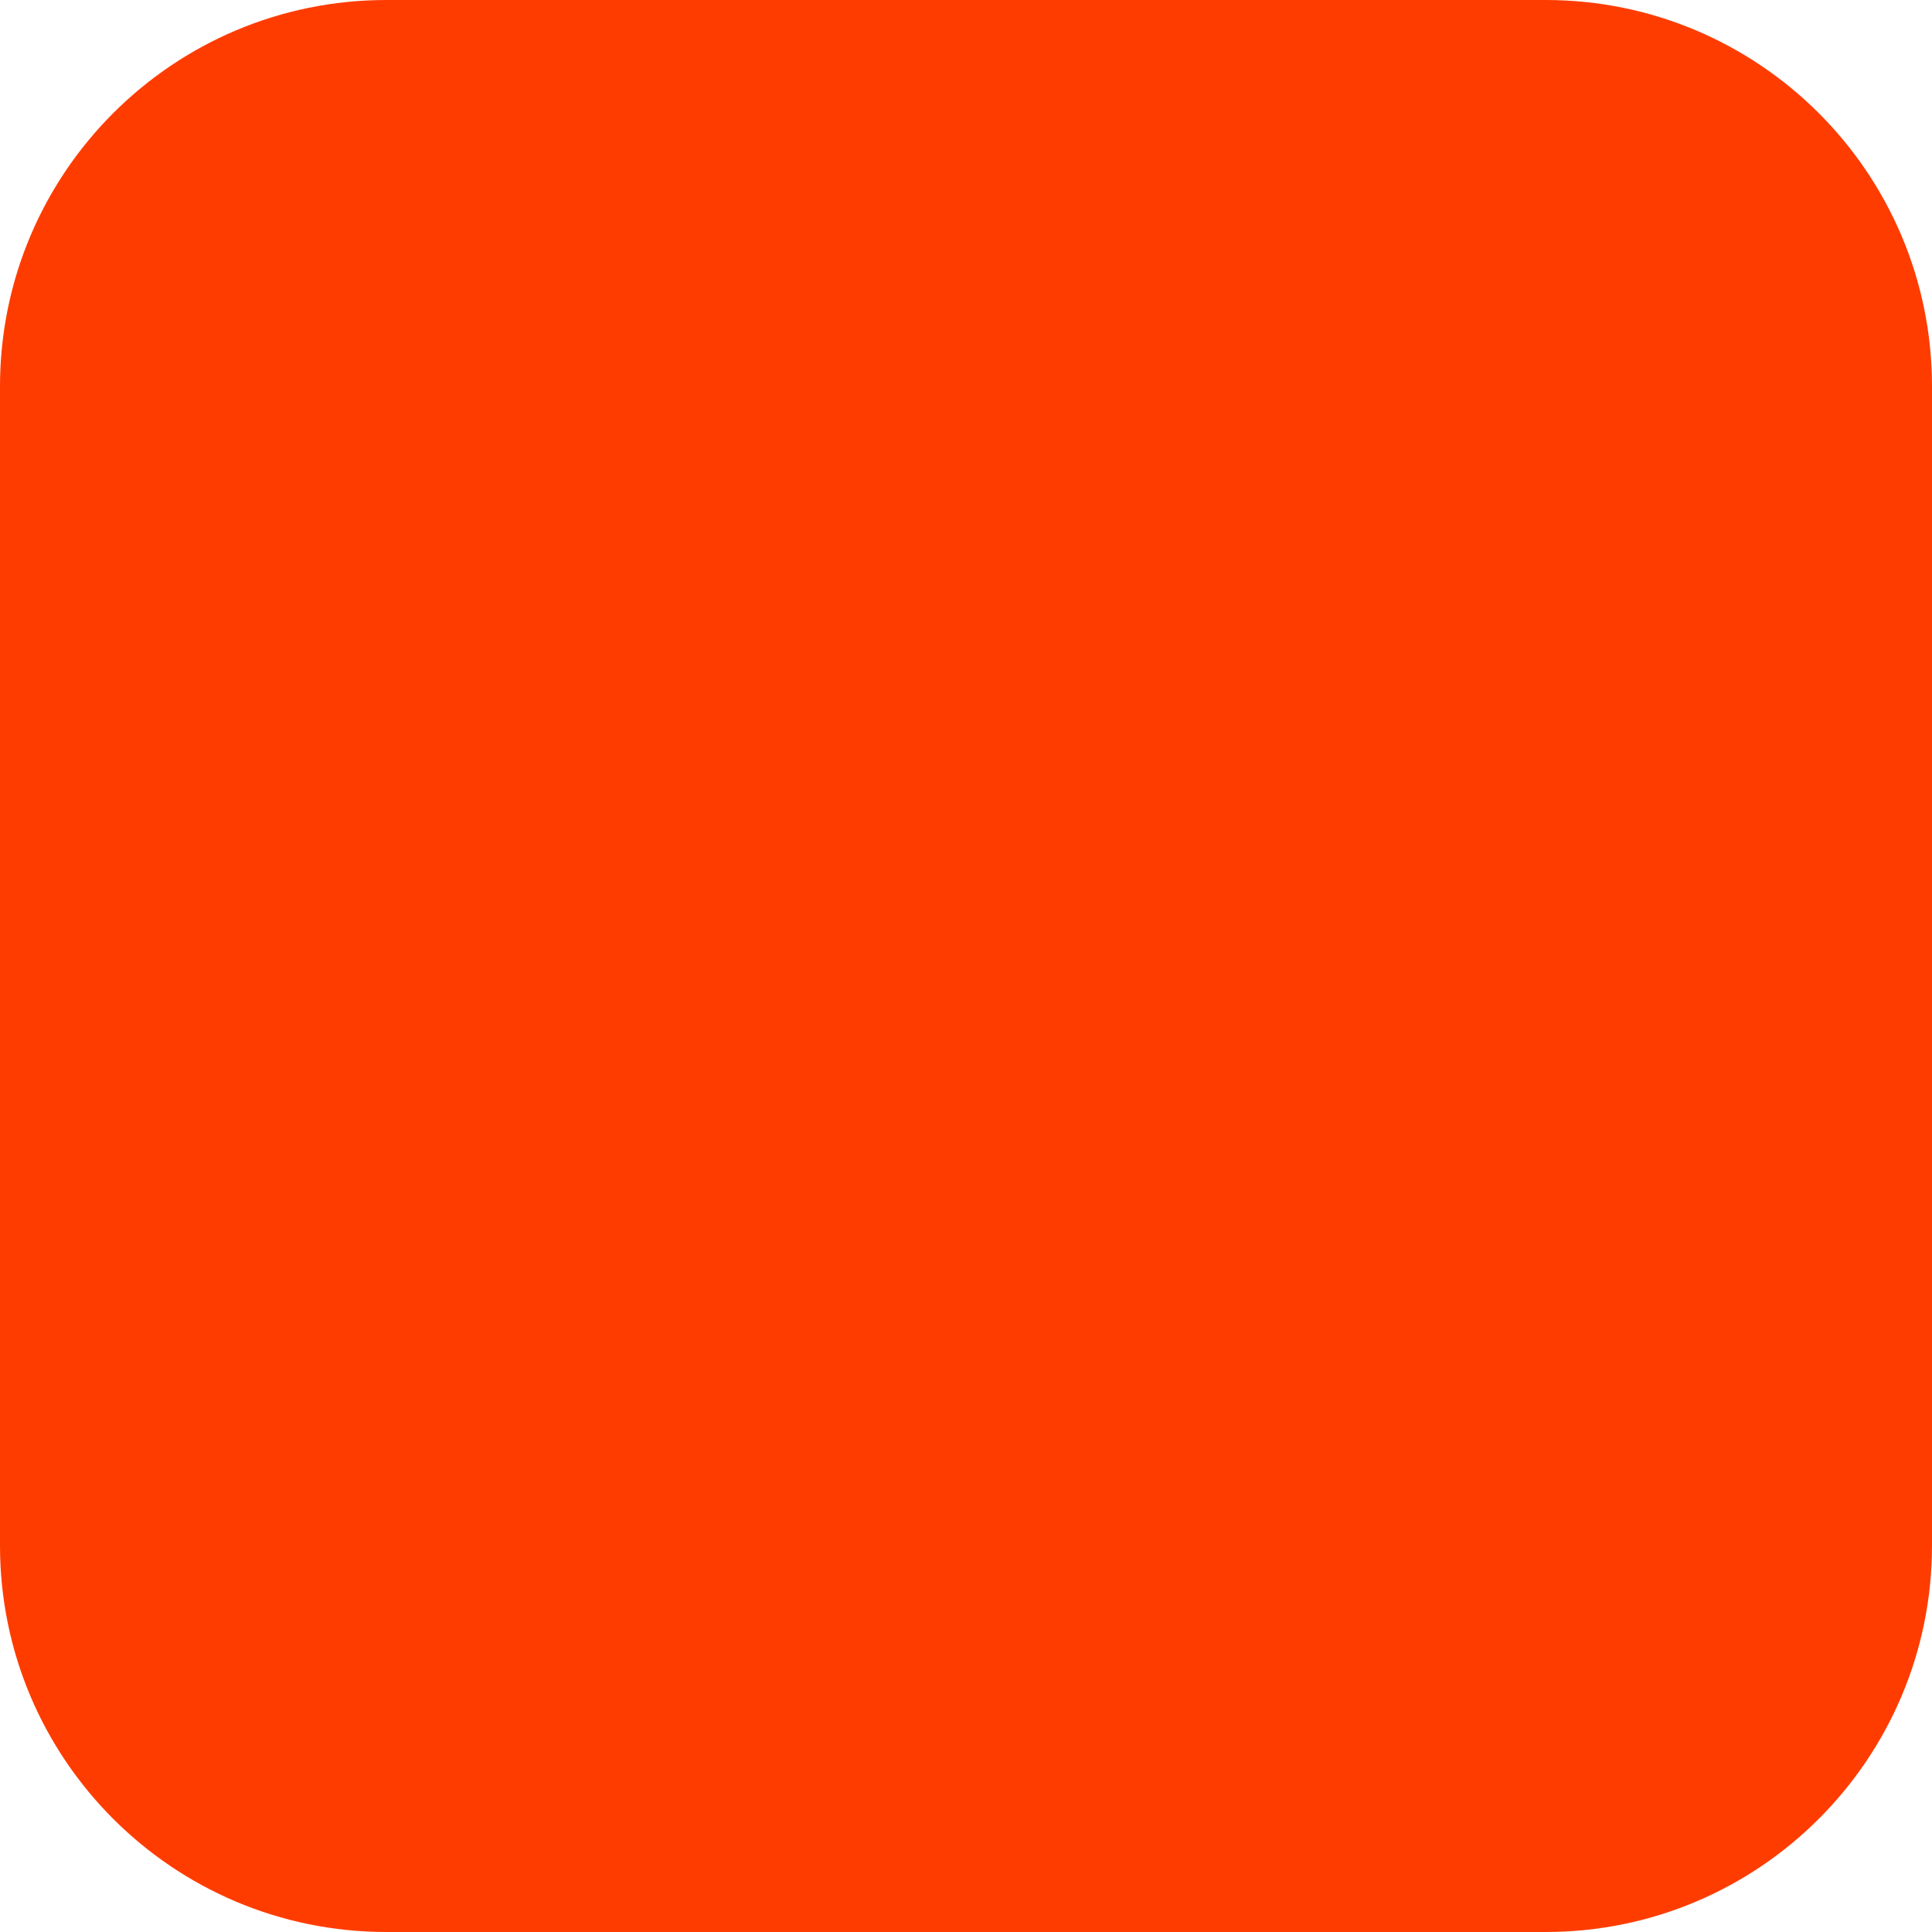
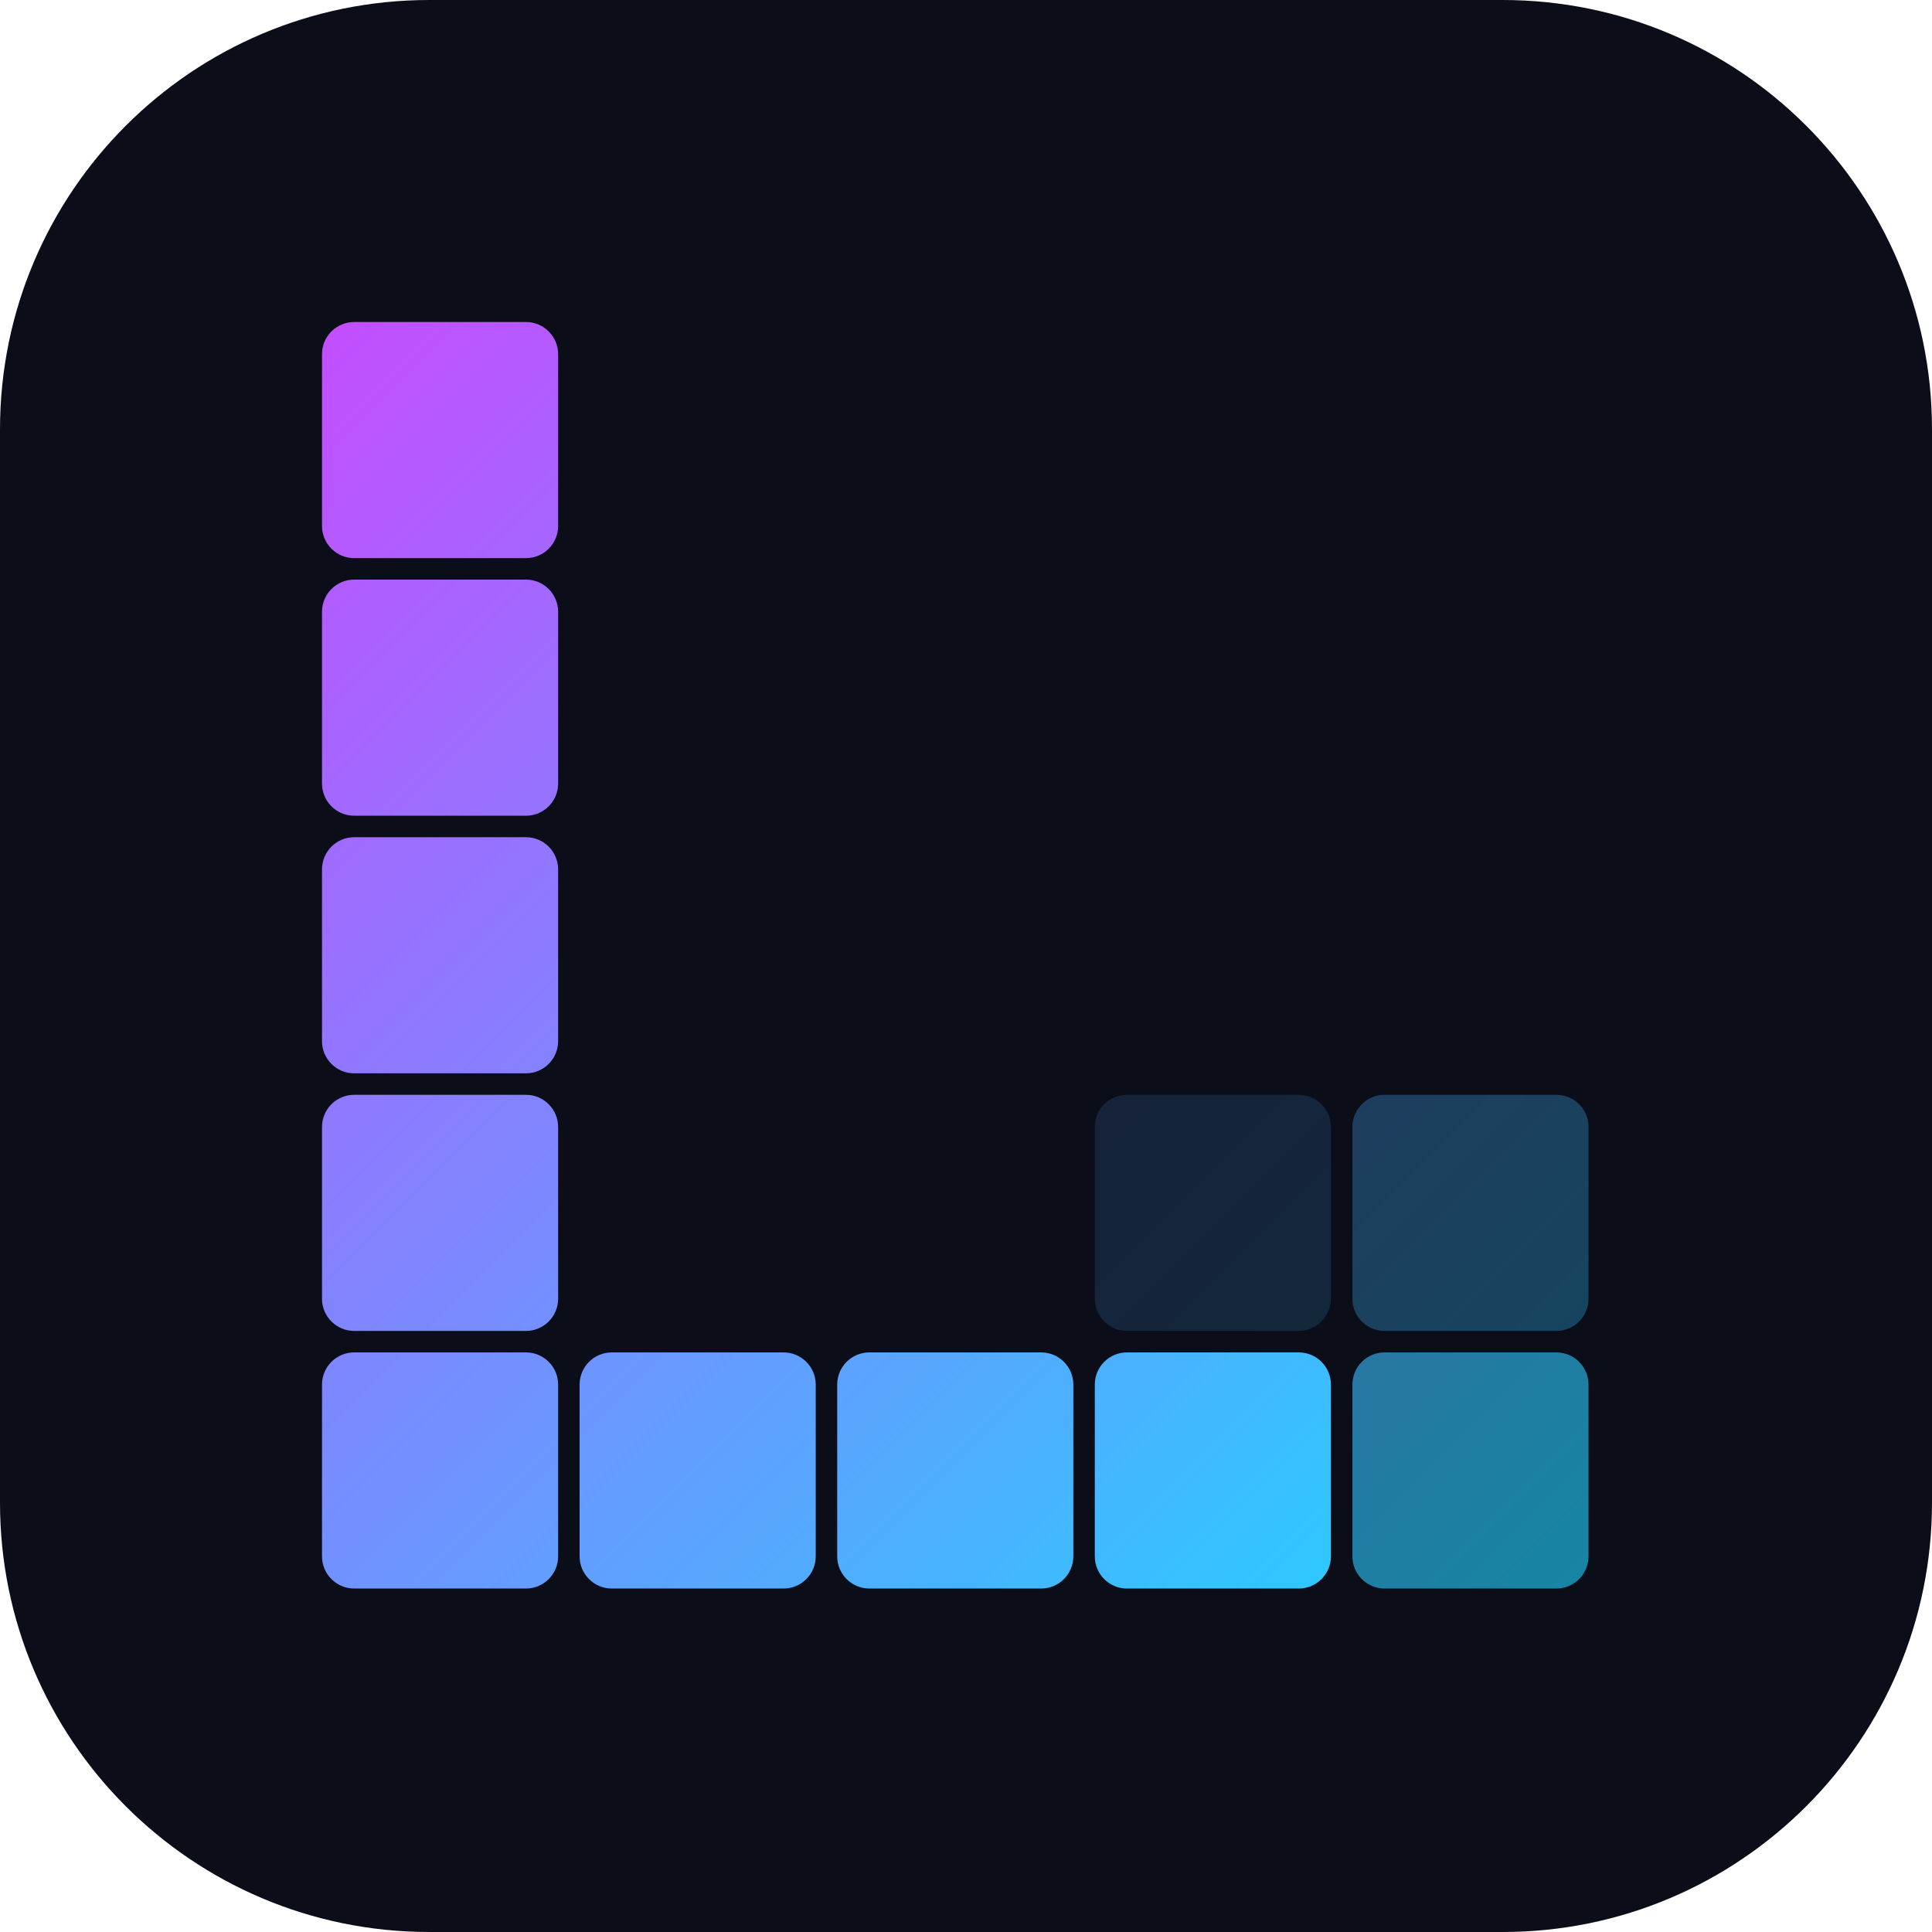
<svg xmlns="http://www.w3.org/2000/svg" width="180" height="180" viewBox="0 0 180 180" fill="none">
-   <rect width="180" height="180" rx="36" fill="#FF3C00" />
+   <defs>
+     <linearGradient id="g" x1="30" y1="30" x2="150" y2="150" gradientUnits="userSpaceOnUse">
+       <stop stop-color="#C44DFF" />
+       <stop offset="1" stop-color="#1AD9FF" />
+     </linearGradient>
+   </defs>
+   <rect width="180" height="180" rx="40" fill="#0B0D19" />
+   <g fill="url(#g)">
+     <rect x="30" y="30" width="22" height="22" rx="3" />
+     <rect x="30" y="54" width="22" height="22" rx="3" />
+     <rect x="30" y="78" width="22" height="22" rx="3" />
+     <rect x="30" y="102" width="22" height="22" rx="3" />
+     <rect x="30" y="126" width="22" height="22" rx="3" />
+     <rect x="54" y="126" width="22" height="22" rx="3" />
+     <rect x="78" y="126" width="22" height="22" rx="3" />
+     <rect x="102" y="126" width="22" height="22" rx="3" />
+     <rect x="126" y="126" width="22" height="22" rx="3" opacity=".6" />
+     <rect x="126" y="102" width="22" height="22" rx="3" opacity=".3" />
+     <rect x="102" y="102" width="22" height="22" rx="3" opacity=".15" />
+   </g>
</svg>
